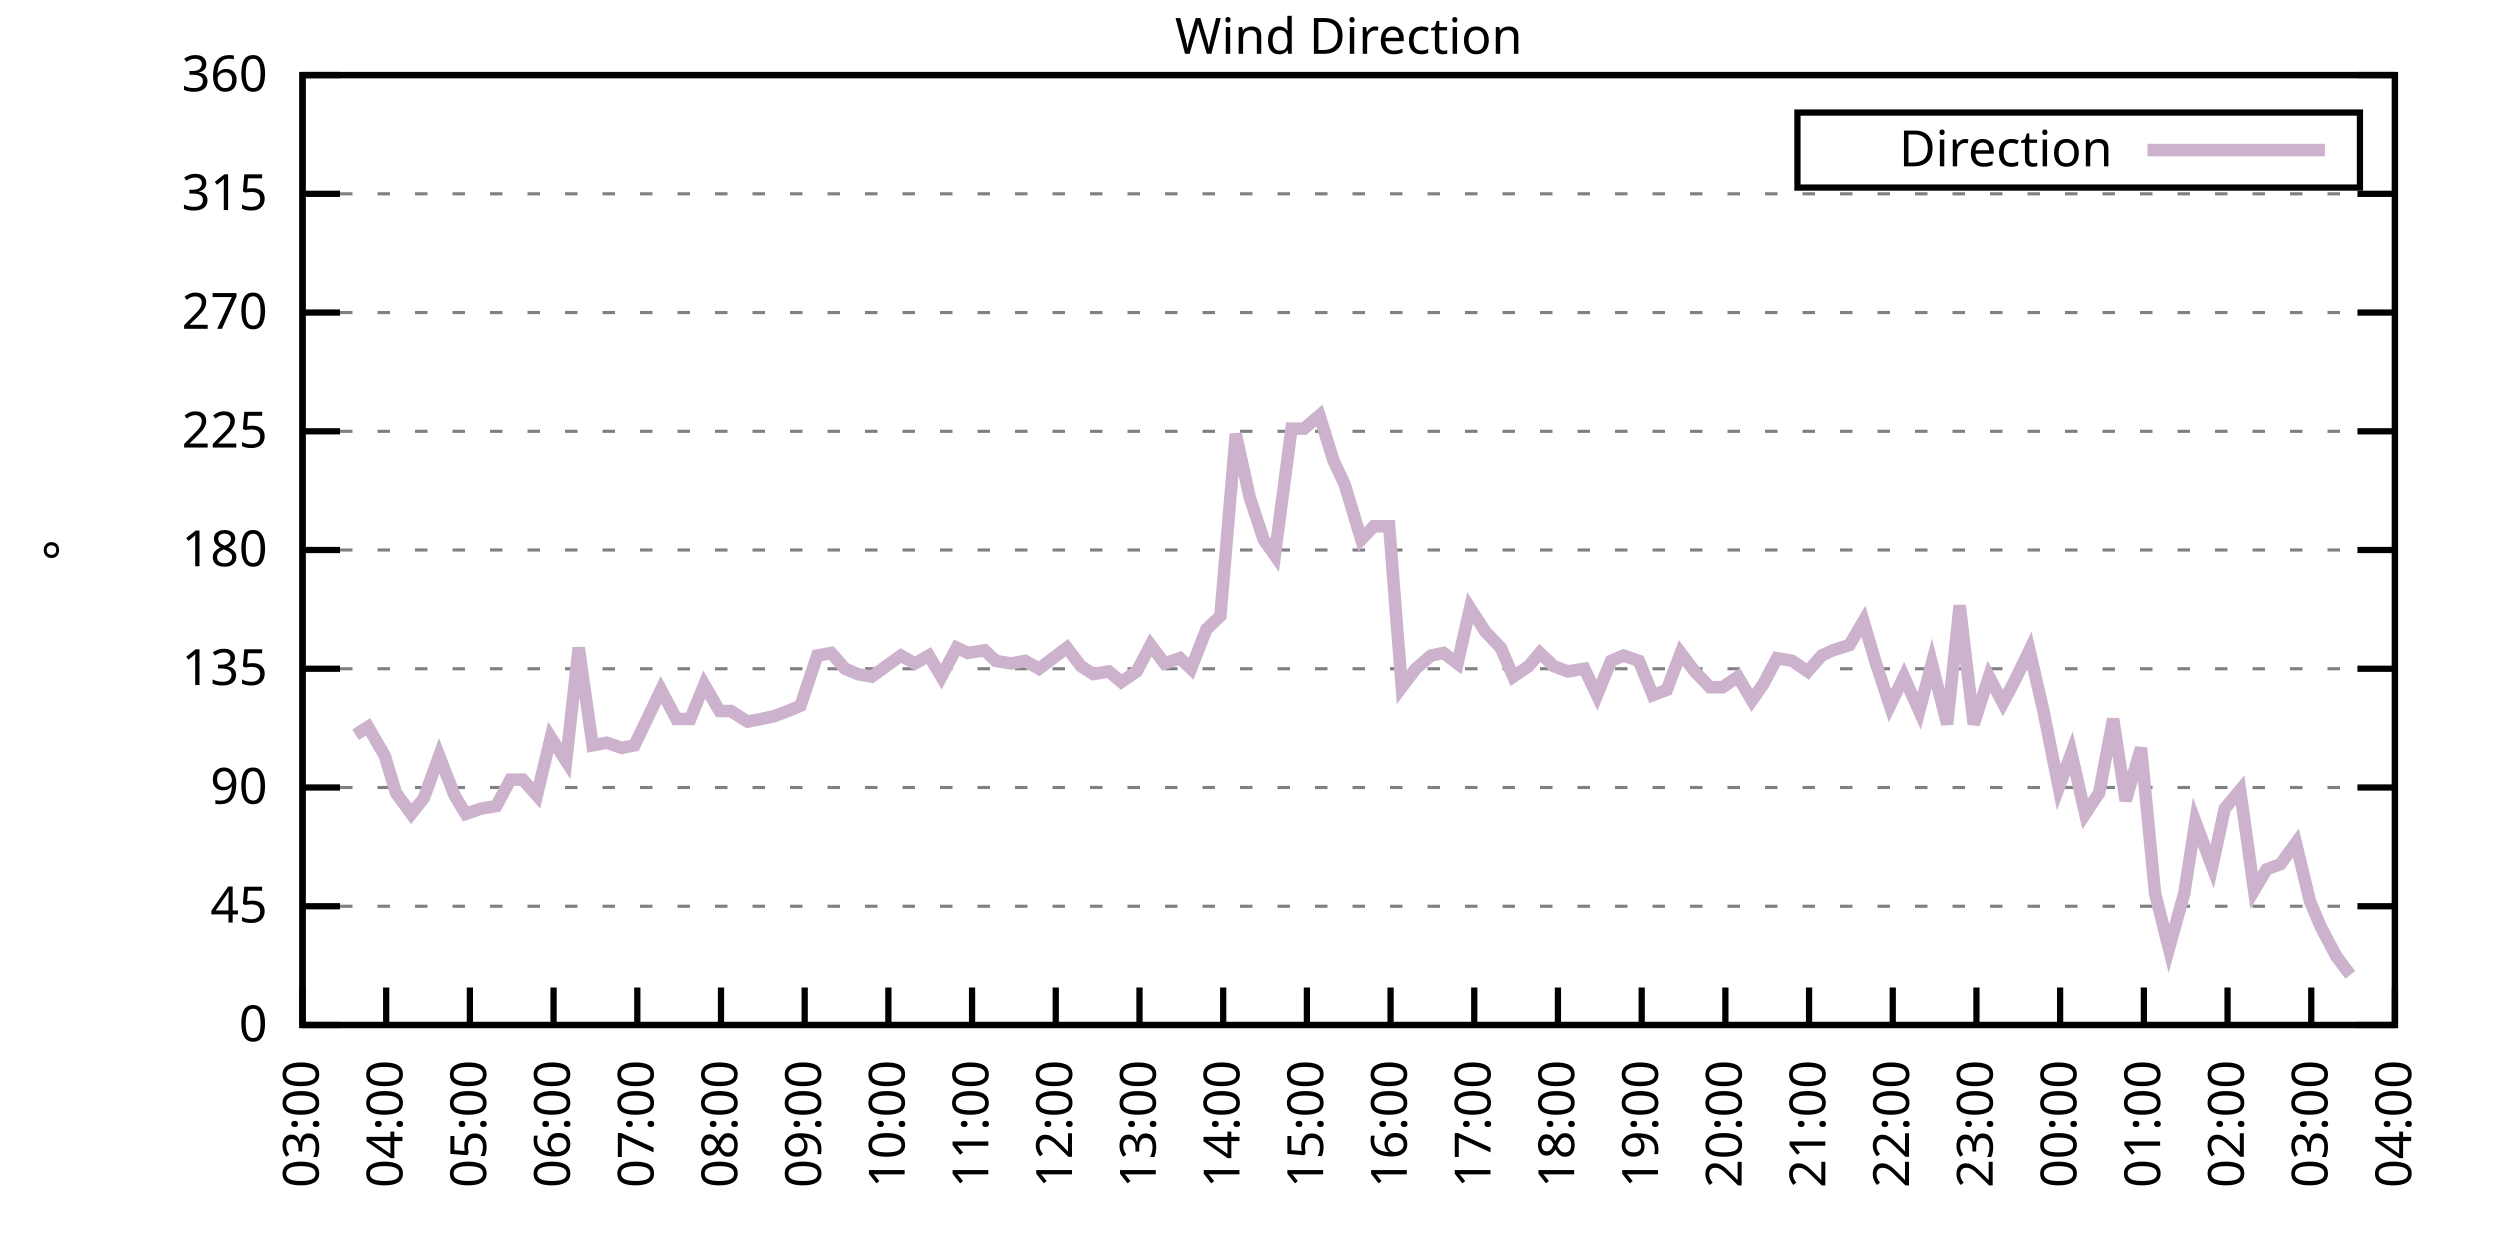
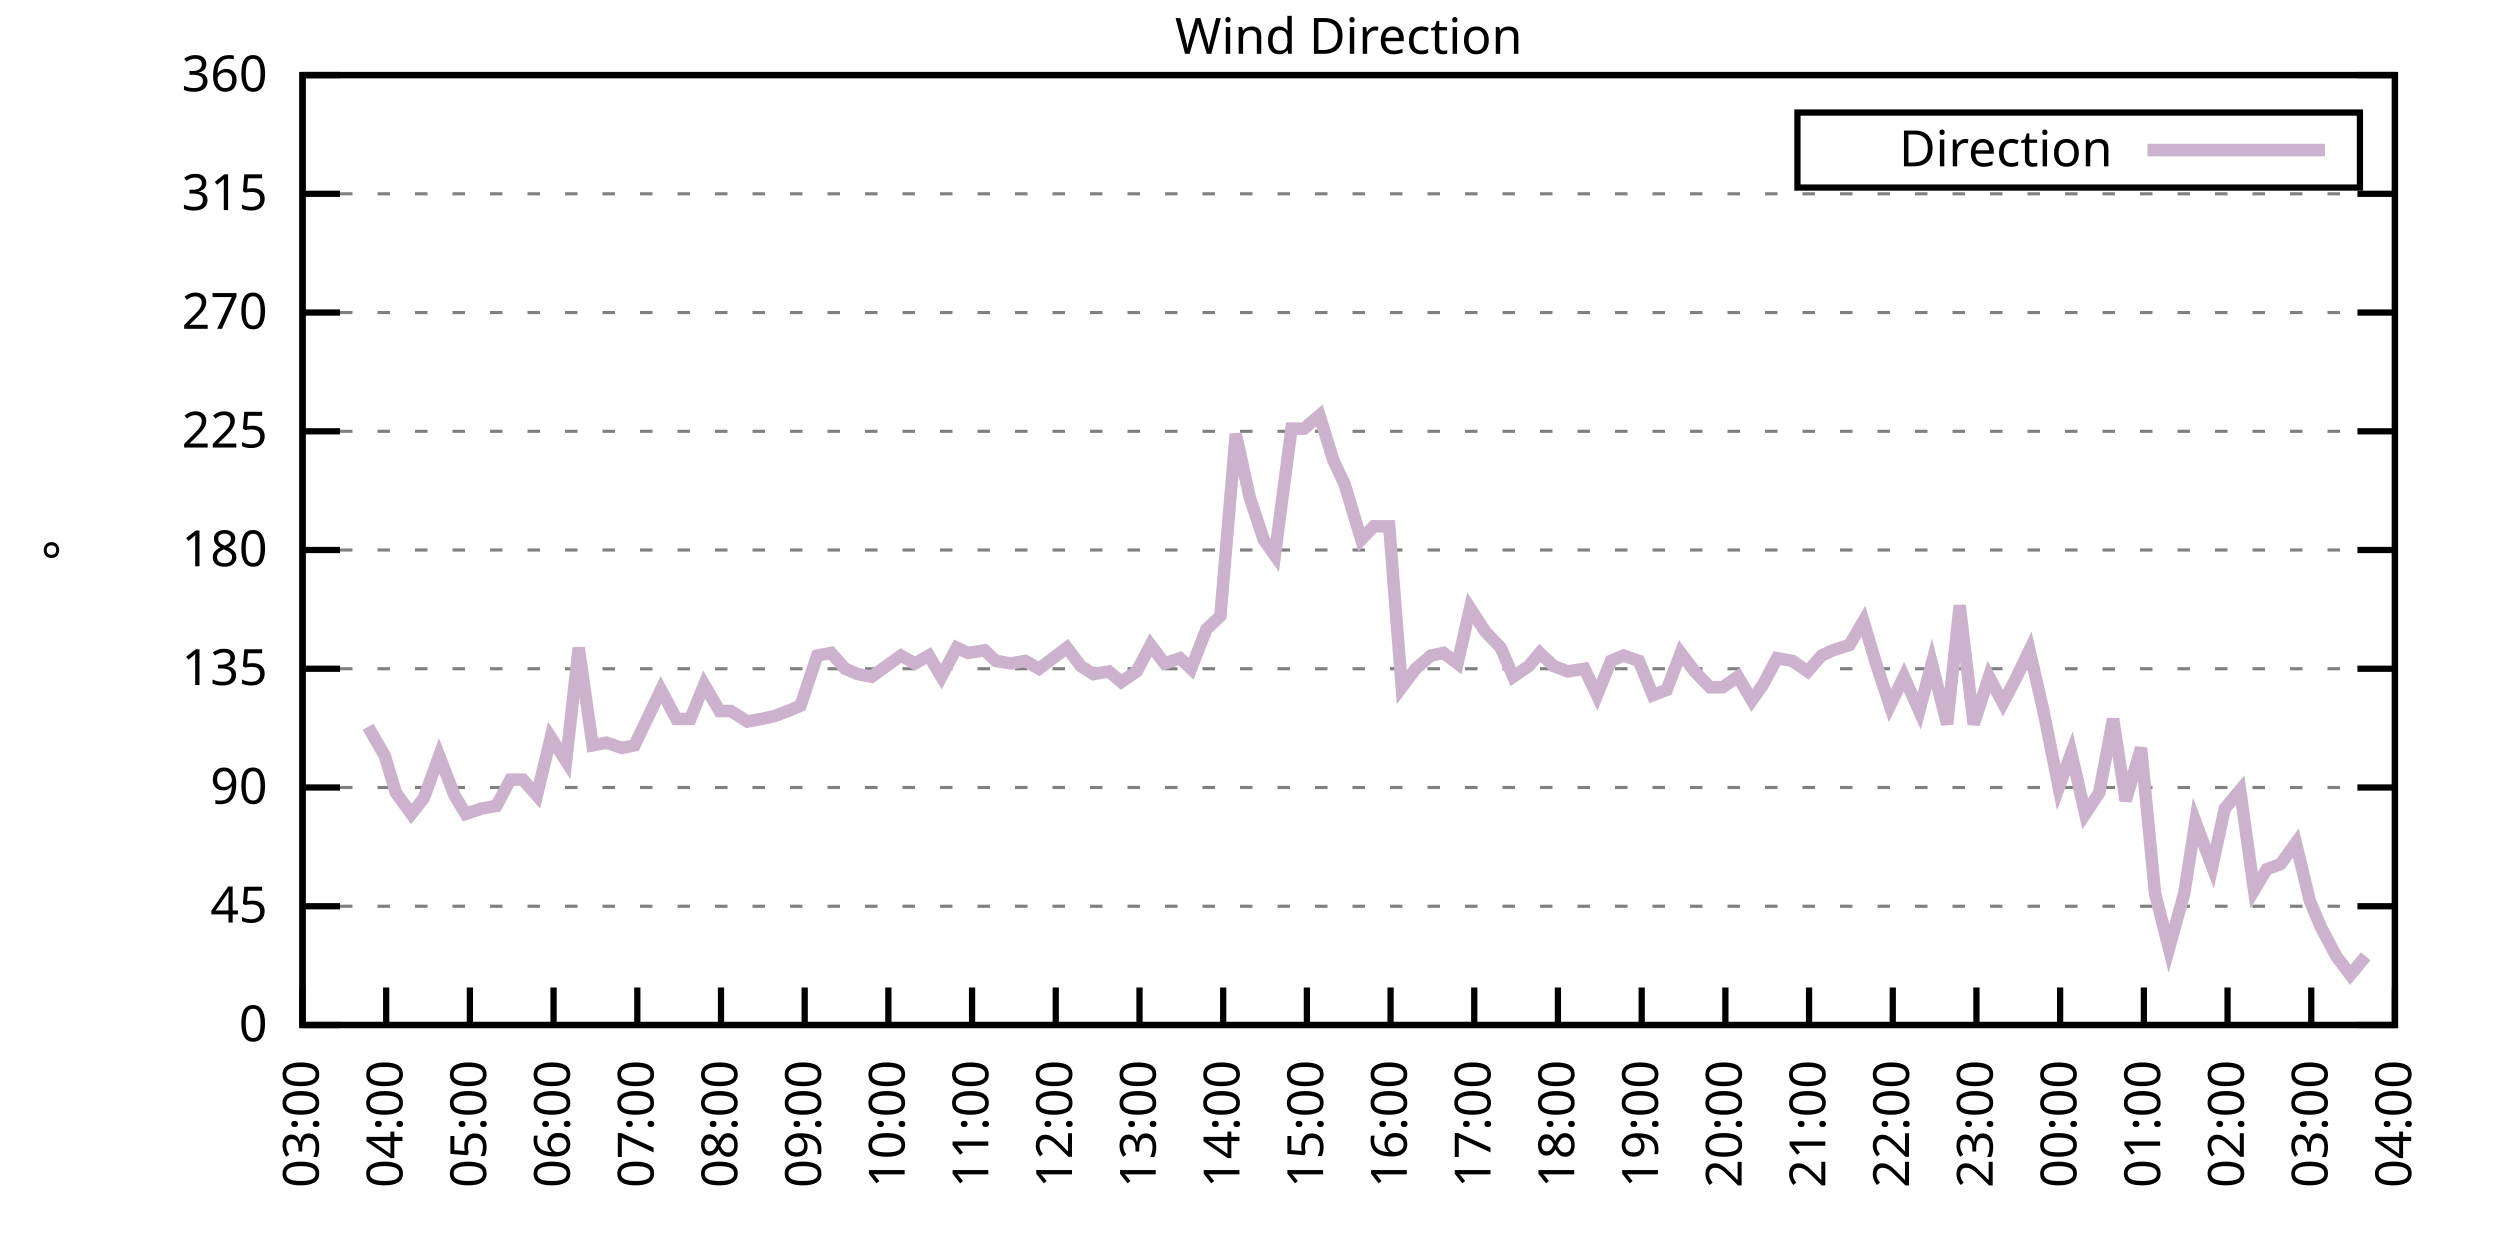
<svg xmlns="http://www.w3.org/2000/svg" xmlns:xlink="http://www.w3.org/1999/xlink" width="400" height="200" viewBox="0 0 400 200">
  <g id="gnuplot_canvas">
    <rect x="0" y="0" width="400" height="200" fill="none" />
    <defs>
      <circle id="gpDot" r="0.5" stroke-width="0.5" stroke="currentColor" />
      <path id="gpPt0" stroke-width="0.333" stroke="currentColor" d="M-1,0 h2 M0,-1 v2" />
      <path id="gpPt1" stroke-width="0.333" stroke="currentColor" d="M-1,-1 L1,1 M1,-1 L-1,1" />
      <path id="gpPt2" stroke-width="0.333" stroke="currentColor" d="M-1,0 L1,0 M0,-1 L0,1 M-1,-1 L1,1 M-1,1 L1,-1" />
      <rect id="gpPt3" stroke-width="0.333" stroke="currentColor" x="-1" y="-1" width="2" height="2" />
      <rect id="gpPt4" stroke-width="0.333" stroke="currentColor" fill="currentColor" x="-1" y="-1" width="2" height="2" />
      <circle id="gpPt5" stroke-width="0.333" stroke="currentColor" cx="0" cy="0" r="1" />
      <use xlink:href="#gpPt5" id="gpPt6" fill="currentColor" stroke="none" />
      <path id="gpPt7" stroke-width="0.333" stroke="currentColor" d="M0,-1.33 L-1.33,0.67 L1.33,0.67 z" />
      <use xlink:href="#gpPt7" id="gpPt8" fill="currentColor" stroke="none" />
      <use xlink:href="#gpPt7" id="gpPt9" stroke="currentColor" transform="rotate(180)" />
      <use xlink:href="#gpPt9" id="gpPt10" fill="currentColor" stroke="none" />
      <use xlink:href="#gpPt3" id="gpPt11" stroke="currentColor" transform="rotate(45)" />
      <use xlink:href="#gpPt11" id="gpPt12" fill="currentColor" stroke="none" />
      <path id="gpPt13" stroke-width="0.333" stroke="currentColor" d="M0,1.330 L1.265,0.411 L0.782,-1.067 L-0.782,-1.076 L-1.265,0.411 z" />
      <use xlink:href="#gpPt13" id="gpPt14" fill="currentColor" stroke="none" />
      <filter id="textbox" filterUnits="objectBoundingBox" x="0" y="0" height="1" width="1">
        <feFlood flood-color="white" flood-opacity="1" result="bgnd" />
        <feComposite in="SourceGraphic" in2="bgnd" operator="atop" />
      </filter>
      <filter id="greybox" filterUnits="objectBoundingBox" x="0" y="0" height="1" width="1">
        <feFlood flood-color="lightgrey" flood-opacity="1" result="grey" />
        <feComposite in="SourceGraphic" in2="grey" operator="atop" />
      </filter>
    </defs>
    <g fill="none" color="white" stroke="currentColor" stroke-width="1.00" stroke-linecap="butt" stroke-linejoin="miter">
</g>
    <g fill="none" color="black" stroke="currentColor" stroke-width="1.00" stroke-linecap="butt" stroke-linejoin="miter">
      <g stroke="none" shape-rendering="crispEdges">
        <polygon fill="rgb(255, 255, 255)" points="48.40,164.00 383.18,164.00 383.18,12.02 48.40,12.02 " />
      </g>
    </g>
    <g fill="none" color="black" stroke="currentColor" stroke-width="1.00" stroke-linecap="butt" stroke-linejoin="miter">
</g>
    <g fill="none" color="black" stroke="black" stroke-width="0.50" stroke-linecap="butt" stroke-linejoin="miter">
</g>
    <g fill="none" color="gray" stroke="currentColor" stroke-width="0.50" stroke-linecap="butt" stroke-linejoin="miter">
      <path stroke="gray" stroke-dasharray="2,4" class="gridline" d="M48.40,164.00 L383.19,164.00  " />
    </g>
    <g fill="none" color="gray" stroke="gray" stroke-width="1.00" stroke-linecap="butt" stroke-linejoin="miter">
</g>
    <g fill="none" color="black" stroke="currentColor" stroke-width="1.00" stroke-linecap="butt" stroke-linejoin="miter">
      <path stroke="black" d="M48.40,164.00 L54.40,164.00 M383.19,164.00 L377.19,164.00  " />
      <g transform="translate(42.80,166.60)" stroke="none" fill="black" font-family="Sans" font-size="8.00" text-anchor="end">
        <text>
          <tspan font-family="Sans"> 0</tspan>
        </text>
      </g>
    </g>
    <g fill="none" color="black" stroke="currentColor" stroke-width="1.00" stroke-linecap="butt" stroke-linejoin="miter">
</g>
    <g fill="none" color="black" stroke="black" stroke-width="0.50" stroke-linecap="butt" stroke-linejoin="miter">
</g>
    <g fill="none" color="gray" stroke="currentColor" stroke-width="0.50" stroke-linecap="butt" stroke-linejoin="miter">
      <path stroke="gray" stroke-dasharray="2,4" class="gridline" d="M48.40,145.00 L383.19,145.00  " />
    </g>
    <g fill="none" color="gray" stroke="gray" stroke-width="1.00" stroke-linecap="butt" stroke-linejoin="miter">
</g>
    <g fill="none" color="black" stroke="currentColor" stroke-width="1.00" stroke-linecap="butt" stroke-linejoin="miter">
      <path stroke="black" d="M48.40,145.00 L54.40,145.00 M383.19,145.00 L377.19,145.00  " />
      <g transform="translate(42.80,147.60)" stroke="none" fill="black" font-family="Sans" font-size="8.00" text-anchor="end">
        <text>
          <tspan font-family="Sans"> 45</tspan>
        </text>
      </g>
    </g>
    <g fill="none" color="black" stroke="currentColor" stroke-width="1.00" stroke-linecap="butt" stroke-linejoin="miter">
</g>
    <g fill="none" color="black" stroke="black" stroke-width="0.50" stroke-linecap="butt" stroke-linejoin="miter">
</g>
    <g fill="none" color="gray" stroke="currentColor" stroke-width="0.50" stroke-linecap="butt" stroke-linejoin="miter">
      <path stroke="gray" stroke-dasharray="2,4" class="gridline" d="M48.40,126.00 L383.19,126.00  " />
    </g>
    <g fill="none" color="gray" stroke="gray" stroke-width="1.00" stroke-linecap="butt" stroke-linejoin="miter">
</g>
    <g fill="none" color="black" stroke="currentColor" stroke-width="1.00" stroke-linecap="butt" stroke-linejoin="miter">
      <path stroke="black" d="M48.40,126.00 L54.40,126.00 M383.19,126.00 L377.19,126.00  " />
      <g transform="translate(42.80,128.60)" stroke="none" fill="black" font-family="Sans" font-size="8.00" text-anchor="end">
        <text>
          <tspan font-family="Sans"> 90</tspan>
        </text>
      </g>
    </g>
    <g fill="none" color="black" stroke="currentColor" stroke-width="1.00" stroke-linecap="butt" stroke-linejoin="miter">
</g>
    <g fill="none" color="black" stroke="black" stroke-width="0.50" stroke-linecap="butt" stroke-linejoin="miter">
</g>
    <g fill="none" color="gray" stroke="currentColor" stroke-width="0.50" stroke-linecap="butt" stroke-linejoin="miter">
      <path stroke="gray" stroke-dasharray="2,4" class="gridline" d="M48.40,107.00 L383.19,107.00  " />
    </g>
    <g fill="none" color="gray" stroke="gray" stroke-width="1.00" stroke-linecap="butt" stroke-linejoin="miter">
</g>
    <g fill="none" color="black" stroke="currentColor" stroke-width="1.00" stroke-linecap="butt" stroke-linejoin="miter">
      <path stroke="black" d="M48.40,107.00 L54.40,107.00 M383.19,107.00 L377.19,107.00  " />
      <g transform="translate(42.80,109.60)" stroke="none" fill="black" font-family="Sans" font-size="8.00" text-anchor="end">
        <text>
          <tspan font-family="Sans"> 135</tspan>
        </text>
      </g>
    </g>
    <g fill="none" color="black" stroke="currentColor" stroke-width="1.00" stroke-linecap="butt" stroke-linejoin="miter">
</g>
    <g fill="none" color="black" stroke="black" stroke-width="0.50" stroke-linecap="butt" stroke-linejoin="miter">
</g>
    <g fill="none" color="gray" stroke="currentColor" stroke-width="0.50" stroke-linecap="butt" stroke-linejoin="miter">
      <path stroke="gray" stroke-dasharray="2,4" class="gridline" d="M48.40,88.00 L383.19,88.00  " />
    </g>
    <g fill="none" color="gray" stroke="gray" stroke-width="1.00" stroke-linecap="butt" stroke-linejoin="miter">
</g>
    <g fill="none" color="black" stroke="currentColor" stroke-width="1.00" stroke-linecap="butt" stroke-linejoin="miter">
      <path stroke="black" d="M48.40,88.00 L54.40,88.00 M383.19,88.00 L377.19,88.00  " />
      <g transform="translate(42.80,90.60)" stroke="none" fill="black" font-family="Sans" font-size="8.00" text-anchor="end">
        <text>
          <tspan font-family="Sans"> 180</tspan>
        </text>
      </g>
    </g>
    <g fill="none" color="black" stroke="currentColor" stroke-width="1.00" stroke-linecap="butt" stroke-linejoin="miter">
</g>
    <g fill="none" color="black" stroke="black" stroke-width="0.50" stroke-linecap="butt" stroke-linejoin="miter">
</g>
    <g fill="none" color="gray" stroke="currentColor" stroke-width="0.50" stroke-linecap="butt" stroke-linejoin="miter">
      <path stroke="gray" stroke-dasharray="2,4" class="gridline" d="M48.40,69.01 L383.19,69.01  " />
    </g>
    <g fill="none" color="gray" stroke="gray" stroke-width="1.00" stroke-linecap="butt" stroke-linejoin="miter">
</g>
    <g fill="none" color="black" stroke="currentColor" stroke-width="1.00" stroke-linecap="butt" stroke-linejoin="miter">
      <path stroke="black" d="M48.40,69.01 L54.40,69.01 M383.19,69.01 L377.19,69.01  " />
      <g transform="translate(42.80,71.61)" stroke="none" fill="black" font-family="Sans" font-size="8.00" text-anchor="end">
        <text>
          <tspan font-family="Sans"> 225</tspan>
        </text>
      </g>
    </g>
    <g fill="none" color="black" stroke="currentColor" stroke-width="1.00" stroke-linecap="butt" stroke-linejoin="miter">
</g>
    <g fill="none" color="black" stroke="black" stroke-width="0.50" stroke-linecap="butt" stroke-linejoin="miter">
</g>
    <g fill="none" color="gray" stroke="currentColor" stroke-width="0.50" stroke-linecap="butt" stroke-linejoin="miter">
      <path stroke="gray" stroke-dasharray="2,4" class="gridline" d="M48.40,50.01 L383.19,50.01  " />
    </g>
    <g fill="none" color="gray" stroke="gray" stroke-width="1.00" stroke-linecap="butt" stroke-linejoin="miter">
</g>
    <g fill="none" color="black" stroke="currentColor" stroke-width="1.00" stroke-linecap="butt" stroke-linejoin="miter">
      <path stroke="black" d="M48.40,50.01 L54.40,50.01 M383.19,50.01 L377.19,50.01  " />
      <g transform="translate(42.80,52.61)" stroke="none" fill="black" font-family="Sans" font-size="8.00" text-anchor="end">
        <text>
          <tspan font-family="Sans"> 270</tspan>
        </text>
      </g>
    </g>
    <g fill="none" color="black" stroke="currentColor" stroke-width="1.00" stroke-linecap="butt" stroke-linejoin="miter">
</g>
    <g fill="none" color="black" stroke="black" stroke-width="0.50" stroke-linecap="butt" stroke-linejoin="miter">
</g>
    <g fill="none" color="gray" stroke="currentColor" stroke-width="0.50" stroke-linecap="butt" stroke-linejoin="miter">
      <path stroke="gray" stroke-dasharray="2,4" class="gridline" d="M48.40,31.01 L383.19,31.01  " />
    </g>
    <g fill="none" color="gray" stroke="gray" stroke-width="1.00" stroke-linecap="butt" stroke-linejoin="miter">
</g>
    <g fill="none" color="black" stroke="currentColor" stroke-width="1.00" stroke-linecap="butt" stroke-linejoin="miter">
      <path stroke="black" d="M48.40,31.01 L54.40,31.01 M383.19,31.01 L377.19,31.01  " />
      <g transform="translate(42.80,33.61)" stroke="none" fill="black" font-family="Sans" font-size="8.00" text-anchor="end">
        <text>
          <tspan font-family="Sans"> 315</tspan>
        </text>
      </g>
    </g>
    <g fill="none" color="black" stroke="currentColor" stroke-width="1.00" stroke-linecap="butt" stroke-linejoin="miter">
</g>
    <g fill="none" color="black" stroke="black" stroke-width="0.50" stroke-linecap="butt" stroke-linejoin="miter">
</g>
    <g fill="none" color="gray" stroke="currentColor" stroke-width="0.50" stroke-linecap="butt" stroke-linejoin="miter">
      <path stroke="gray" stroke-dasharray="2,4" class="gridline" d="M48.40,12.01 L383.19,12.01  " />
    </g>
    <g fill="none" color="gray" stroke="gray" stroke-width="1.00" stroke-linecap="butt" stroke-linejoin="miter">
</g>
    <g fill="none" color="black" stroke="currentColor" stroke-width="1.00" stroke-linecap="butt" stroke-linejoin="miter">
      <path stroke="black" d="M48.40,12.01 L54.40,12.01 M383.19,12.01 L377.19,12.01  " />
      <g transform="translate(42.80,14.61)" stroke="none" fill="black" font-family="Sans" font-size="8.00" text-anchor="end">
        <text>
          <tspan font-family="Sans"> 360</tspan>
        </text>
      </g>
    </g>
    <g fill="none" color="black" stroke="currentColor" stroke-width="1.00" stroke-linecap="butt" stroke-linejoin="miter">
      <path stroke="black" d="M48.40,164.00 L48.40,158.00  " />
      <g transform="translate(51.00,169.60) rotate(270.00)" stroke="none" fill="black" font-family="Sans" font-size="8.00" text-anchor="end">
        <text>
          <tspan font-family="Sans">03:00</tspan>
        </text>
      </g>
    </g>
    <g fill="none" color="black" stroke="currentColor" stroke-width="1.00" stroke-linecap="butt" stroke-linejoin="miter">
      <path stroke="black" d="M61.79,164.00 L61.79,158.00  " />
      <g transform="translate(64.39,169.60) rotate(270.00)" stroke="none" fill="black" font-family="Sans" font-size="8.00" text-anchor="end">
        <text>
          <tspan font-family="Sans">04:00</tspan>
        </text>
      </g>
    </g>
    <g fill="none" color="black" stroke="currentColor" stroke-width="1.00" stroke-linecap="butt" stroke-linejoin="miter">
      <path stroke="black" d="M75.18,164.00 L75.18,158.00  " />
      <g transform="translate(77.78,169.60) rotate(270.00)" stroke="none" fill="black" font-family="Sans" font-size="8.00" text-anchor="end">
        <text>
          <tspan font-family="Sans">05:00</tspan>
        </text>
      </g>
    </g>
    <g fill="none" color="black" stroke="currentColor" stroke-width="1.00" stroke-linecap="butt" stroke-linejoin="miter">
      <path stroke="black" d="M88.57,164.00 L88.57,158.00  " />
      <g transform="translate(91.17,169.60) rotate(270.00)" stroke="none" fill="black" font-family="Sans" font-size="8.00" text-anchor="end">
        <text>
          <tspan font-family="Sans">06:00</tspan>
        </text>
      </g>
    </g>
    <g fill="none" color="black" stroke="currentColor" stroke-width="1.00" stroke-linecap="butt" stroke-linejoin="miter">
      <path stroke="black" d="M101.97,164.00 L101.97,158.00  " />
      <g transform="translate(104.57,169.60) rotate(270.00)" stroke="none" fill="black" font-family="Sans" font-size="8.00" text-anchor="end">
        <text>
          <tspan font-family="Sans">07:00</tspan>
        </text>
      </g>
    </g>
    <g fill="none" color="black" stroke="currentColor" stroke-width="1.00" stroke-linecap="butt" stroke-linejoin="miter">
      <path stroke="black" d="M115.36,164.00 L115.36,158.00  " />
      <g transform="translate(117.96,169.60) rotate(270.00)" stroke="none" fill="black" font-family="Sans" font-size="8.00" text-anchor="end">
        <text>
          <tspan font-family="Sans">08:00</tspan>
        </text>
      </g>
    </g>
    <g fill="none" color="black" stroke="currentColor" stroke-width="1.00" stroke-linecap="butt" stroke-linejoin="miter">
      <path stroke="black" d="M128.75,164.00 L128.75,158.00  " />
      <g transform="translate(131.35,169.60) rotate(270.00)" stroke="none" fill="black" font-family="Sans" font-size="8.00" text-anchor="end">
        <text>
          <tspan font-family="Sans">09:00</tspan>
        </text>
      </g>
    </g>
    <g fill="none" color="black" stroke="currentColor" stroke-width="1.00" stroke-linecap="butt" stroke-linejoin="miter">
      <path stroke="black" d="M142.14,164.00 L142.14,158.00  " />
      <g transform="translate(144.74,169.60) rotate(270.00)" stroke="none" fill="black" font-family="Sans" font-size="8.00" text-anchor="end">
        <text>
          <tspan font-family="Sans">10:00</tspan>
        </text>
      </g>
    </g>
    <g fill="none" color="black" stroke="currentColor" stroke-width="1.00" stroke-linecap="butt" stroke-linejoin="miter">
      <path stroke="black" d="M155.53,164.00 L155.53,158.00  " />
      <g transform="translate(158.13,169.60) rotate(270.00)" stroke="none" fill="black" font-family="Sans" font-size="8.00" text-anchor="end">
        <text>
          <tspan font-family="Sans">11:00</tspan>
        </text>
      </g>
    </g>
    <g fill="none" color="black" stroke="currentColor" stroke-width="1.00" stroke-linecap="butt" stroke-linejoin="miter">
      <path stroke="black" d="M168.92,164.00 L168.92,158.00  " />
      <g transform="translate(171.52,169.60) rotate(270.00)" stroke="none" fill="black" font-family="Sans" font-size="8.00" text-anchor="end">
        <text>
          <tspan font-family="Sans">12:00</tspan>
        </text>
      </g>
    </g>
    <g fill="none" color="black" stroke="currentColor" stroke-width="1.00" stroke-linecap="butt" stroke-linejoin="miter">
      <path stroke="black" d="M182.32,164.00 L182.32,158.00  " />
      <g transform="translate(184.92,169.60) rotate(270.00)" stroke="none" fill="black" font-family="Sans" font-size="8.00" text-anchor="end">
        <text>
          <tspan font-family="Sans">13:00</tspan>
        </text>
      </g>
    </g>
    <g fill="none" color="black" stroke="currentColor" stroke-width="1.00" stroke-linecap="butt" stroke-linejoin="miter">
      <path stroke="black" d="M195.71,164.00 L195.71,158.00  " />
      <g transform="translate(198.31,169.60) rotate(270.00)" stroke="none" fill="black" font-family="Sans" font-size="8.00" text-anchor="end">
        <text>
          <tspan font-family="Sans">14:00</tspan>
        </text>
      </g>
    </g>
    <g fill="none" color="black" stroke="currentColor" stroke-width="1.00" stroke-linecap="butt" stroke-linejoin="miter">
      <path stroke="black" d="M209.10,164.00 L209.10,158.00  " />
      <g transform="translate(211.70,169.60) rotate(270.00)" stroke="none" fill="black" font-family="Sans" font-size="8.00" text-anchor="end">
        <text>
          <tspan font-family="Sans">15:00</tspan>
        </text>
      </g>
    </g>
    <g fill="none" color="black" stroke="currentColor" stroke-width="1.00" stroke-linecap="butt" stroke-linejoin="miter">
      <path stroke="black" d="M222.49,164.00 L222.49,158.00  " />
      <g transform="translate(225.09,169.60) rotate(270.00)" stroke="none" fill="black" font-family="Sans" font-size="8.00" text-anchor="end">
        <text>
          <tspan font-family="Sans">16:00</tspan>
        </text>
      </g>
    </g>
    <g fill="none" color="black" stroke="currentColor" stroke-width="1.00" stroke-linecap="butt" stroke-linejoin="miter">
      <path stroke="black" d="M235.88,164.00 L235.88,158.00  " />
      <g transform="translate(238.48,169.60) rotate(270.00)" stroke="none" fill="black" font-family="Sans" font-size="8.00" text-anchor="end">
        <text>
          <tspan font-family="Sans">17:00</tspan>
        </text>
      </g>
    </g>
    <g fill="none" color="black" stroke="currentColor" stroke-width="1.00" stroke-linecap="butt" stroke-linejoin="miter">
      <path stroke="black" d="M249.27,164.00 L249.27,158.00  " />
      <g transform="translate(251.87,169.60) rotate(270.00)" stroke="none" fill="black" font-family="Sans" font-size="8.00" text-anchor="end">
        <text>
          <tspan font-family="Sans">18:00</tspan>
        </text>
      </g>
    </g>
    <g fill="none" color="black" stroke="currentColor" stroke-width="1.00" stroke-linecap="butt" stroke-linejoin="miter">
      <path stroke="black" d="M262.67,164.00 L262.67,158.00  " />
      <g transform="translate(265.27,169.60) rotate(270.00)" stroke="none" fill="black" font-family="Sans" font-size="8.00" text-anchor="end">
        <text>
          <tspan font-family="Sans">19:00</tspan>
        </text>
      </g>
    </g>
    <g fill="none" color="black" stroke="currentColor" stroke-width="1.00" stroke-linecap="butt" stroke-linejoin="miter">
      <path stroke="black" d="M276.06,164.00 L276.06,158.00  " />
      <g transform="translate(278.66,169.60) rotate(270.00)" stroke="none" fill="black" font-family="Sans" font-size="8.00" text-anchor="end">
        <text>
          <tspan font-family="Sans">20:00</tspan>
        </text>
      </g>
    </g>
    <g fill="none" color="black" stroke="currentColor" stroke-width="1.00" stroke-linecap="butt" stroke-linejoin="miter">
      <path stroke="black" d="M289.45,164.00 L289.45,158.00  " />
      <g transform="translate(292.05,169.60) rotate(270.00)" stroke="none" fill="black" font-family="Sans" font-size="8.00" text-anchor="end">
        <text>
          <tspan font-family="Sans">21:00</tspan>
        </text>
      </g>
    </g>
    <g fill="none" color="black" stroke="currentColor" stroke-width="1.00" stroke-linecap="butt" stroke-linejoin="miter">
      <path stroke="black" d="M302.84,164.00 L302.84,158.00  " />
      <g transform="translate(305.44,169.60) rotate(270.00)" stroke="none" fill="black" font-family="Sans" font-size="8.00" text-anchor="end">
        <text>
          <tspan font-family="Sans">22:00</tspan>
        </text>
      </g>
    </g>
    <g fill="none" color="black" stroke="currentColor" stroke-width="1.00" stroke-linecap="butt" stroke-linejoin="miter">
      <path stroke="black" d="M316.23,164.00 L316.23,158.00  " />
      <g transform="translate(318.83,169.60) rotate(270.00)" stroke="none" fill="black" font-family="Sans" font-size="8.00" text-anchor="end">
        <text>
          <tspan font-family="Sans">23:00</tspan>
        </text>
      </g>
    </g>
    <g fill="none" color="black" stroke="currentColor" stroke-width="1.00" stroke-linecap="butt" stroke-linejoin="miter">
      <path stroke="black" d="M329.62,164.00 L329.62,158.00  " />
      <g transform="translate(332.22,169.60) rotate(270.00)" stroke="none" fill="black" font-family="Sans" font-size="8.00" text-anchor="end">
        <text>
          <tspan font-family="Sans">00:00</tspan>
        </text>
      </g>
    </g>
    <g fill="none" color="black" stroke="currentColor" stroke-width="1.00" stroke-linecap="butt" stroke-linejoin="miter">
      <path stroke="black" d="M343.02,164.00 L343.02,158.00  " />
      <g transform="translate(345.62,169.60) rotate(270.00)" stroke="none" fill="black" font-family="Sans" font-size="8.00" text-anchor="end">
        <text>
          <tspan font-family="Sans">01:00</tspan>
        </text>
      </g>
    </g>
    <g fill="none" color="black" stroke="currentColor" stroke-width="1.00" stroke-linecap="butt" stroke-linejoin="miter">
      <path stroke="black" d="M356.41,164.00 L356.41,158.00  " />
      <g transform="translate(359.01,169.60) rotate(270.00)" stroke="none" fill="black" font-family="Sans" font-size="8.00" text-anchor="end">
        <text>
          <tspan font-family="Sans">02:00</tspan>
        </text>
      </g>
    </g>
    <g fill="none" color="black" stroke="currentColor" stroke-width="1.00" stroke-linecap="butt" stroke-linejoin="miter">
      <path stroke="black" d="M369.80,164.00 L369.80,158.00  " />
      <g transform="translate(372.40,169.60) rotate(270.00)" stroke="none" fill="black" font-family="Sans" font-size="8.00" text-anchor="end">
        <text>
          <tspan font-family="Sans">03:00</tspan>
        </text>
      </g>
    </g>
    <g fill="none" color="black" stroke="currentColor" stroke-width="1.00" stroke-linecap="butt" stroke-linejoin="miter">
      <path stroke="black" d="M383.19,164.00 L383.19,158.00  " />
      <g transform="translate(385.79,169.60) rotate(270.00)" stroke="none" fill="black" font-family="Sans" font-size="8.00" text-anchor="end">
        <text>
          <tspan font-family="Sans">04:00</tspan>
        </text>
      </g>
    </g>
    <g fill="none" color="black" stroke="currentColor" stroke-width="1.00" stroke-linecap="butt" stroke-linejoin="miter">
</g>
    <g fill="none" color="black" stroke="currentColor" stroke-width="1.00" stroke-linecap="butt" stroke-linejoin="miter">
      <path stroke="black" d="M48.40,12.01 L48.40,164.00 L383.19,164.00 L383.19,12.01 L48.40,12.01 Z  " />
    </g>
    <g fill="none" color="black" stroke="currentColor" stroke-width="1.00" stroke-linecap="butt" stroke-linejoin="miter">
</g>
    <g fill="none" color="black" stroke="currentColor" stroke-width="1.00" stroke-linecap="butt" stroke-linejoin="miter">
      <path stroke="black" d="M287.59,30.01 L287.59,18.01 L377.59,18.01 L377.59,30.01 L287.59,30.01 Z  " />
    </g>
    <g id="Wind_direction_plot_1">
      <g fill="none" color="white" stroke="black" stroke-width="2.00" stroke-linecap="butt" stroke-linejoin="miter">
</g>
      <g fill="none" color="black" stroke="currentColor" stroke-width="2.00" stroke-linecap="butt" stroke-linejoin="miter">
        <g transform="translate(337.99,26.61)" stroke="none" fill="black" font-family="Sans" font-size="8.00" text-anchor="end">
          <text>
            <tspan font-family="Sans">Direction</tspan>
          </text>
        </g>
      </g>
      <g fill="none" color="black" stroke="currentColor" stroke-width="2.00" stroke-linecap="butt" stroke-linejoin="miter">
-         <path stroke="rgb(204, 178, 204)" d="M343.59,24.01 L371.99,24.01 M56.88,117.56 L58.89,116.29 L61.57,120.94 L63.35,126.85 L65.81,130.22 L67.82,127.69   L70.27,120.94 L72.73,127.27 L74.51,130.22 L76.97,129.38 L79.42,128.96 L81.66,124.74 L83.66,124.74 L85.90,127.27   L88.13,117.98 L90.58,121.78 L92.59,103.63 L94.82,119.25 L97.06,118.83 L99.51,119.67 L101.52,119.25 L103.75,114.60   L105.76,110.38 L108.22,115.03 L110.45,115.03 L112.68,109.54 L115.13,113.76 L116.92,113.76 L119.60,115.45 L121.83,115.03   L123.84,114.60 L126.07,113.76 L128.08,112.91 L130.76,104.89 L132.99,104.47 L135.22,107.00 L137.23,107.85 L139.46,108.27   L144.15,104.89 L146.38,106.16 L148.61,104.89 L150.62,108.27 L153.08,103.63 L154.86,104.47 L157.54,104.05 L159.33,105.74   L161.78,106.16 L164.01,105.74 L166.25,107.00 L168.48,105.31 L170.71,103.63 L172.94,106.58 L174.95,107.85 L177.41,107.43   L179.41,109.11 L181.87,107.43 L184.10,103.20 L186.33,106.16 L188.79,105.31 L190.57,107.00 L193.03,100.67 L195.26,98.56   L197.72,69.43 L199.95,79.56 L202.18,86.32 L203.97,88.85 L206.64,68.58 L208.65,68.58 L211.11,66.47 L213.34,73.65   L215.13,77.45 L217.80,86.32 L219.81,84.21 L222.27,84.21 L224.28,109.96 L226.51,107.00 L228.96,104.89 L230.97,104.47   L233.20,106.16 L235.21,97.29 L237.67,101.09 L240.12,103.63 L242.13,108.27 L244.59,106.58 L246.37,104.47 L248.60,106.58   L250.84,107.43 L253.51,107.00 L255.52,111.23 L257.76,105.74 L259.76,104.89 L262.22,105.74 L264.45,111.23 L266.68,110.38   L268.92,104.47 L271.15,107.43 L273.60,109.96 L275.61,109.96 L278.07,108.27 L280.30,112.07 L282.08,109.54 L284.32,105.31   L286.77,105.74 L289.23,107.43 L291.46,104.89 L293.24,104.05 L295.92,103.20 L298.15,99.40 L300.16,106.16 L302.39,112.91   L304.63,108.27 L307.08,113.76 L309.09,106.16 L311.54,115.87 L313.55,96.87 L315.79,115.87 L318.24,108.27 L320.47,112.49   L322.48,108.69 L324.71,104.05 L326.95,113.76 L329.40,126.00 L331.41,120.51 L333.64,130.22 L335.87,126.85 L338.10,115.03   L340.11,128.11 L342.57,119.67 L344.80,142.89 L347.03,151.76 L349.49,142.89 L351.27,131.49 L353.95,138.67 L355.96,129.38   L358.42,126.42 L360.65,142.47 L362.66,139.09 L364.89,138.25 L367.34,134.87 L369.58,144.16 L371.36,148.38 L373.82,153.02   L376.05,155.98  " />
+         <path stroke="rgb(204, 178, 204)" d="M343.59,24.01 L371.99,24.01 M58.89,116.29 L61.57,120.94 L63.35,126.85 L65.81,130.22 L67.82,127.69 L70.27,120.94   L72.73,127.27 L74.51,130.22 L76.97,129.38 L79.42,128.96 L81.66,124.74 L83.66,124.74 L85.90,127.27 L88.13,117.98   L90.58,121.78 L92.59,103.63 L94.82,119.25 L97.06,118.83 L99.51,119.67 L101.52,119.25 L103.75,114.60 L105.76,110.38   L108.22,115.03 L110.45,115.03 L112.68,109.54 L115.13,113.76 L116.92,113.76 L119.60,115.45 L121.83,115.03 L123.84,114.60   L126.07,113.76 L128.08,112.91 L130.76,104.89 L132.99,104.47 L135.22,107.00 L137.23,107.85 L139.46,108.27 L144.15,104.89   L146.38,106.16 L148.61,104.89 L150.62,108.27 L153.08,103.63 L154.86,104.47 L157.54,104.05 L159.33,105.74 L161.78,106.16   L164.01,105.74 L166.25,107.00 L168.48,105.31 L170.71,103.63 L172.94,106.58 L174.95,107.85 L177.41,107.43 L179.41,109.11   L181.87,107.43 L184.10,103.20 L186.33,106.16 L188.79,105.31 L190.57,107.00 L193.03,100.67 L195.26,98.56 L197.72,69.43   L199.95,79.56 L202.18,86.32 L203.97,88.85 L206.64,68.58 L208.65,68.58 L211.11,66.47 L213.34,73.65 L215.13,77.45   L217.80,86.32 L219.81,84.21 L222.27,84.21 L224.28,109.96 L226.51,107.00 L228.96,104.89 L230.97,104.47 L233.20,106.16   L235.21,97.29 L237.67,101.09 L240.12,103.63 L242.13,108.27 L244.59,106.58 L246.37,104.47 L248.60,106.58 L250.84,107.43   L253.51,107.00 L255.52,111.23 L257.76,105.74 L259.76,104.89 L262.22,105.74 L264.45,111.23 L266.68,110.38 L268.92,104.47   L271.15,107.43 L273.60,109.96 L275.61,109.96 L278.07,108.27 L280.30,112.07 L282.08,109.54 L284.32,105.31 L286.77,105.74   L289.23,107.43 L291.46,104.89 L293.24,104.05 L295.92,103.20 L298.15,99.40 L300.16,106.16 L302.39,112.91 L304.63,108.27   L307.08,113.76 L309.09,106.16 L311.54,115.87 L313.55,96.87 L315.79,115.87 L318.24,108.27 L320.47,112.49 L322.48,108.69   L324.71,104.05 L326.95,113.76 L329.40,126.00 L331.41,120.51 L333.64,130.22 L335.87,126.85 L338.10,115.03 L340.11,128.11   L342.57,119.67 L344.80,142.89 L347.03,151.76 L349.49,142.89 L351.27,131.49 L353.95,138.67 L355.96,129.38 L358.42,126.42   L360.65,142.47 L362.66,139.09 L364.89,138.25 L367.34,134.87 L369.58,144.16 L371.36,148.38 L373.82,153.02 L376.05,155.98   L378.50,153.02  " />
      </g>
    </g>
    <g fill="none" color="black" stroke="currentColor" stroke-width="2.00" stroke-linecap="butt" stroke-linejoin="miter">
</g>
    <g fill="none" color="black" stroke="black" stroke-width="1.00" stroke-linecap="butt" stroke-linejoin="miter">
</g>
    <g fill="none" color="black" stroke="currentColor" stroke-width="1.00" stroke-linecap="butt" stroke-linejoin="miter">
      <path stroke="black" d="M48.40,12.01 L48.40,164.00 L383.19,164.00 L383.19,12.01 L48.40,12.01 Z  " />
      <g transform="translate(12.80,88.01) rotate(270.00)" stroke="none" fill="black" font-family="Sans" font-size="8.00" text-anchor="middle">
        <text>
          <tspan font-family="Sans">°</tspan>
        </text>
      </g>
    </g>
    <g fill="none" color="black" stroke="currentColor" stroke-width="1.00" stroke-linecap="butt" stroke-linejoin="miter">
</g>
    <g fill="none" color="black" stroke="currentColor" stroke-width="1.00" stroke-linecap="butt" stroke-linejoin="miter">
      <g transform="translate(215.79,8.61)" stroke="none" fill="black" font-family="Sans" font-size="8.00" text-anchor="middle">
        <text>
          <tspan font-family="Sans">Wind Direction</tspan>
        </text>
      </g>
    </g>
    <g fill="none" color="black" stroke="currentColor" stroke-width="1.00" stroke-linecap="butt" stroke-linejoin="miter">
</g>
  </g>
</svg>
